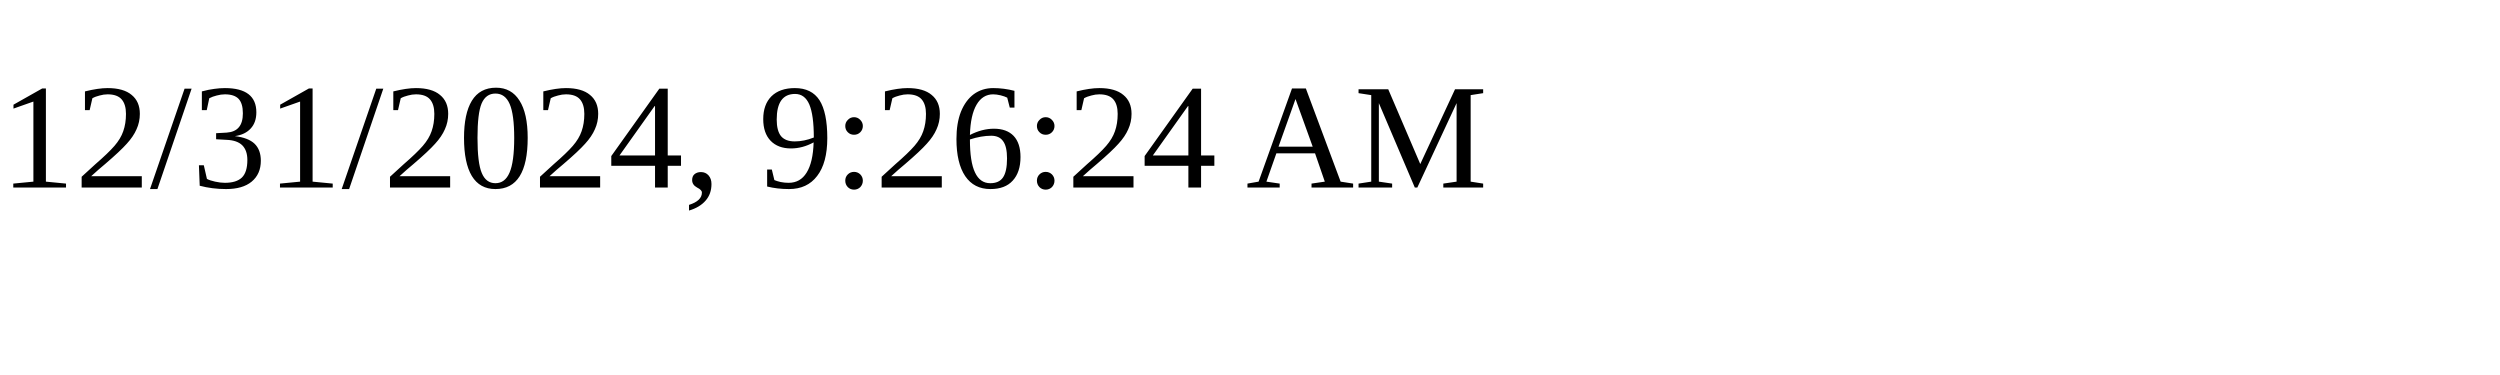
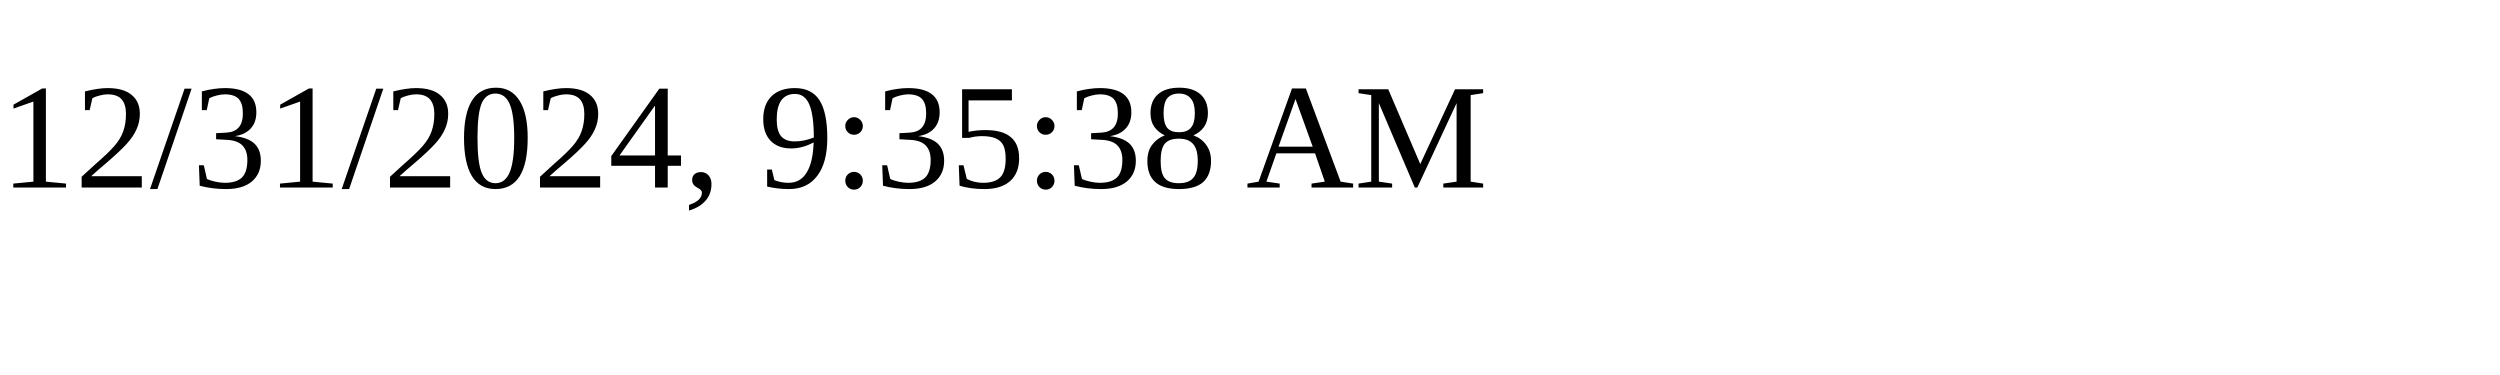
<svg xmlns="http://www.w3.org/2000/svg" height="30" width="200">
-   <text x="0" y="15">12/31/2024, 9:26:24 AM</text>
+   <text x="0" y="15">12/31/2024, 9:35:38 AM</text>
</svg>
